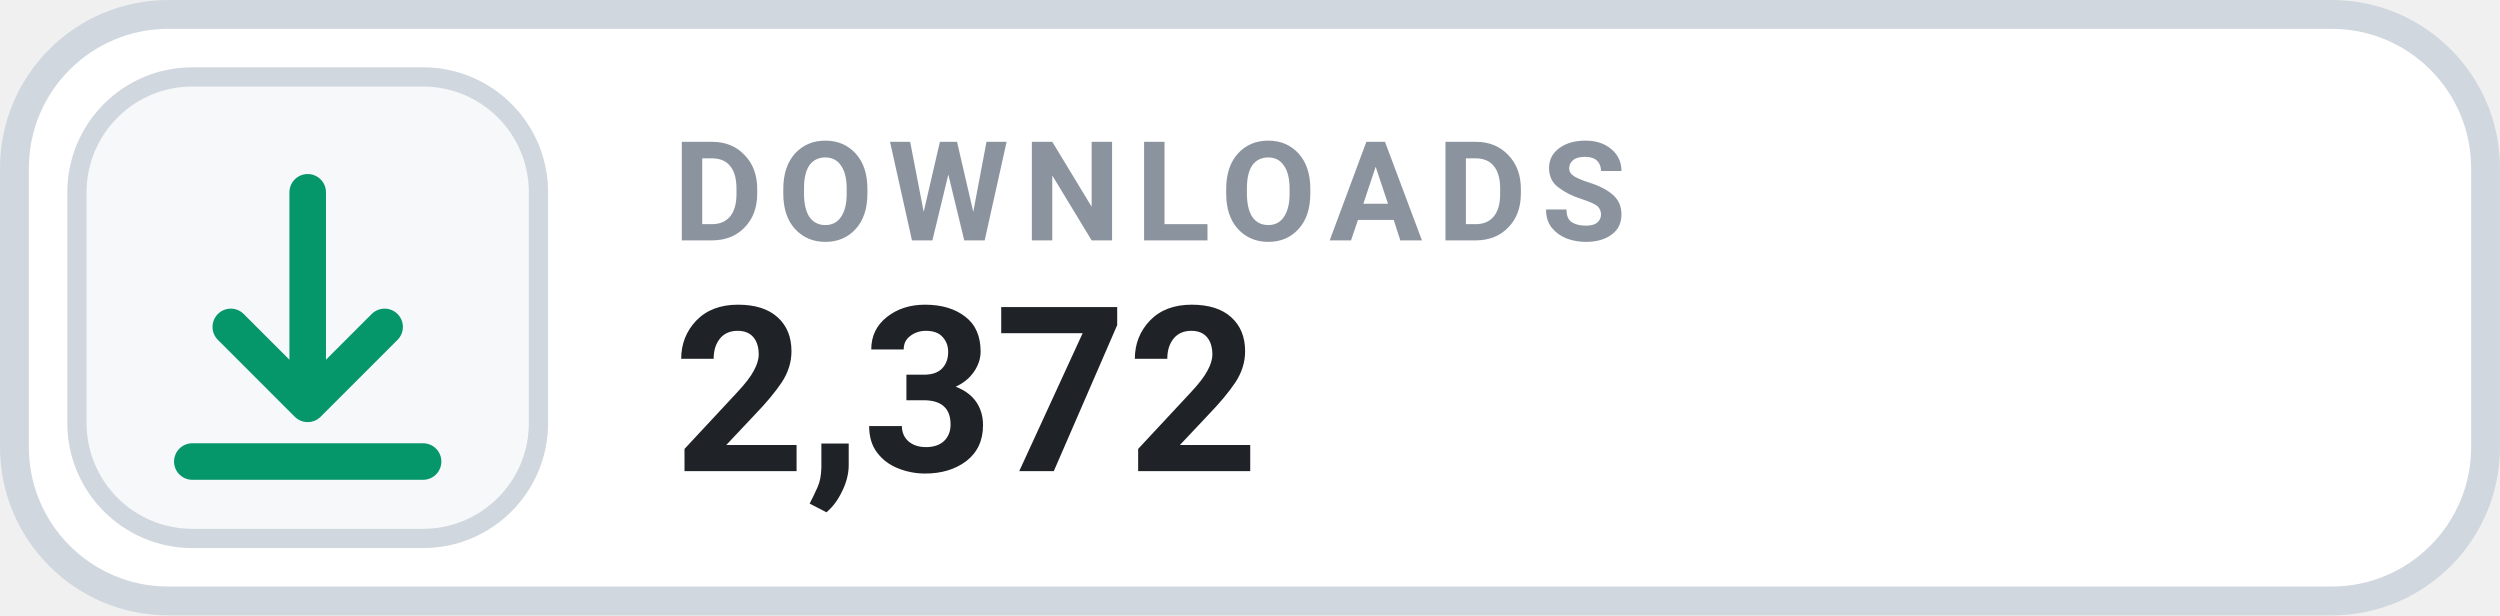
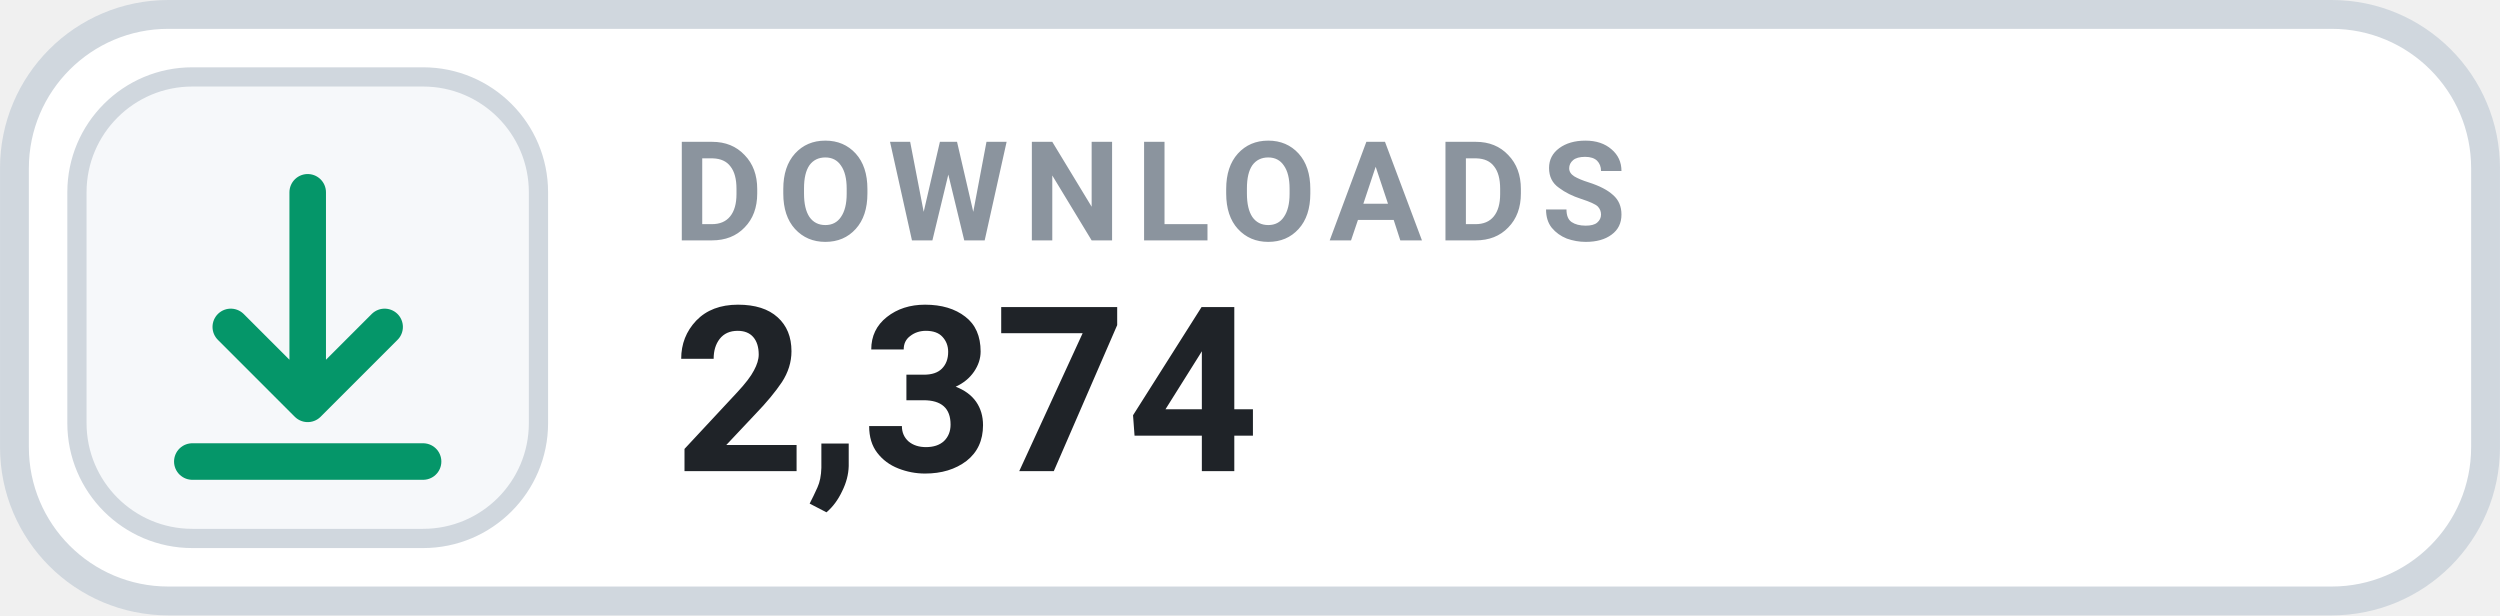
- <svg xmlns="http://www.w3.org/2000/svg" width="126" height="31.015" viewBox="0 0 130 32" role="img" aria-label="DOWNLOADS 2,372">
+ <svg xmlns="http://www.w3.org/2000/svg" width="126" height="31.015" viewBox="0 0 130 32" role="img" aria-label="DOWNLOADS 2,374">
  <rect x=".75" y=".75" width="128.5" height="30.5" rx="8" fill="#FFFFFF" stroke="#D0D7DE" stroke-width="1.5" />
  <rect x="4" y="4" width="24" height="24" rx="6" fill="#F6F8FA" stroke="#D0D7DE" stroke-width="1" />
  <g transform="translate(16 16)" style="color:#059669;">
    <path d="M0 -6 v11 m0 0 l4 -4 m-4 4 l-4 -4 M-6 8 h12" fill="none" stroke="currentColor" stroke-width="1.9" stroke-linecap="round" stroke-linejoin="round" />
  </g>
  <text x="35" y="12.5" fill="#8B949E" font-family="-apple-system,BlinkMacSystemFont,'Segoe UI',Roboto,Helvetica,Arial,sans-serif" font-size="7.2" font-weight="700" letter-spacing=".75">DOWNLOADS</text>
-   <text x="35" y="24.5" fill="#1F2328" font-family="-apple-system,BlinkMacSystemFont,'Segoe UI',Roboto,Helvetica,Arial,sans-serif" font-size="12" font-weight="700">2,372</text>
+   <text x="35" y="24.5" fill="#1F2328" font-family="-apple-system,BlinkMacSystemFont,'Segoe UI',Roboto,Helvetica,Arial,sans-serif" font-size="12" font-weight="700">2,374</text>
</svg>
